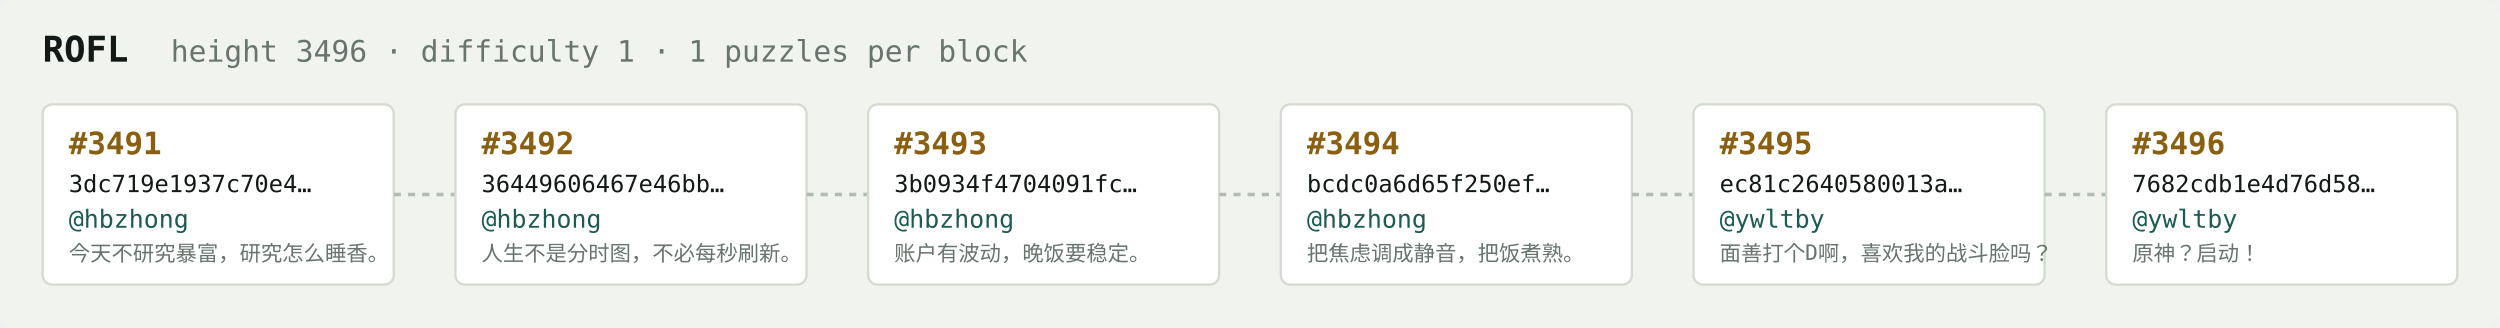
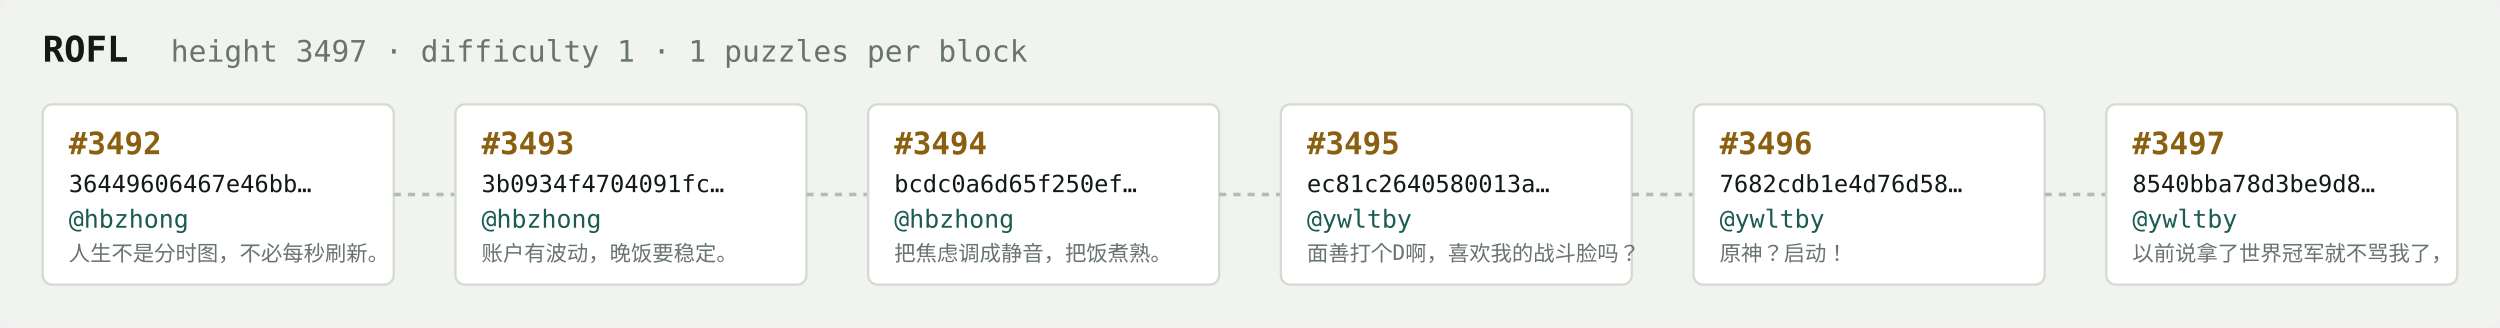
<svg xmlns="http://www.w3.org/2000/svg" width="1054" height="138" viewBox="0 0 1054 138" font-family="ui-monospace,SFMono-Regular,Menlo,monospace">
  <rect fill="#f1f3ef" width="1054" height="138" rx="6" />
  <text x="18" y="26" fill="#121916" font-size="15" font-weight="700">ROFL</text>
-   <text x="72" y="26" fill="#68746e" font-size="12.5">height 3496 · difficulty 1 · 1 puzzles per block</text>
+   <text x="72" y="26" fill="#68746e" font-size="12.5">height 3497 · difficulty 1 · 1 puzzles per block</text>
  <rect x="18" y="44" width="148" height="76" rx="4" fill="#ffffff" stroke="#d5dbd2" stroke-width="1" />
-   <text x="29" y="65" fill="#8a5f10" font-size="13" font-weight="700">#3491</text>
-   <text x="29" y="81" fill="#121916" font-size="10">3dc719e1937c70e4…</text>
+   <text x="29" y="65" fill="#8a5f10" font-size="13" font-weight="700">#3492</text>
+   <text x="29" y="81" fill="#121916" font-size="10">36449606467e46bb…</text>
  <text x="29" y="96" fill="#1c5b52" font-size="10.5">@hbzhong</text>
-   <text x="29" y="110" fill="#68746e" font-size="9">今天不研究暴富，研究怎么睡香。</text>
+   <text x="29" y="110" fill="#68746e" font-size="9">人生不是分时图，不必每秒刷新。</text>
  <line x1="166" y1="82.0" x2="192" y2="82.0" stroke="#b3bcb4" stroke-width="1.5" stroke-dasharray="3 3" />
  <rect x="192" y="44" width="148" height="76" rx="4" fill="#ffffff" stroke="#d5dbd2" stroke-width="1" />
-   <text x="203" y="65" fill="#8a5f10" font-size="13" font-weight="700">#3492</text>
-   <text x="203" y="81" fill="#121916" font-size="10">36449606467e46bb…</text>
+   <text x="203" y="65" fill="#8a5f10" font-size="13" font-weight="700">#3493</text>
+   <text x="203" y="81" fill="#121916" font-size="10">3b0934f4704091fc…</text>
  <text x="203" y="96" fill="#1c5b52" font-size="10.5">@hbzhong</text>
-   <text x="203" y="110" fill="#68746e" font-size="9">人生不是分时图，不必每秒刷新。</text>
+   <text x="203" y="110" fill="#68746e" font-size="9">账户有波动，晚饭要稳定。</text>
  <line x1="340" y1="82.0" x2="366" y2="82.0" stroke="#b3bcb4" stroke-width="1.5" stroke-dasharray="3 3" />
  <rect x="366" y="44" width="148" height="76" rx="4" fill="#ffffff" stroke="#d5dbd2" stroke-width="1" />
-   <text x="377" y="65" fill="#8a5f10" font-size="13" font-weight="700">#3493</text>
-   <text x="377" y="81" fill="#121916" font-size="10">3b0934f4704091fc…</text>
+   <text x="377" y="65" fill="#8a5f10" font-size="13" font-weight="700">#3494</text>
+   <text x="377" y="81" fill="#121916" font-size="10">bcdc0a6d65f250ef…</text>
  <text x="377" y="96" fill="#1c5b52" font-size="10.5">@hbzhong</text>
-   <text x="377" y="110" fill="#68746e" font-size="9">账户有波动，晚饭要稳定。</text>
+   <text x="377" y="110" fill="#68746e" font-size="9">把焦虑调成静音，把饭煮熟。</text>
  <line x1="514" y1="82.0" x2="540" y2="82.0" stroke="#b3bcb4" stroke-width="1.5" stroke-dasharray="3 3" />
  <rect x="540" y="44" width="148" height="76" rx="4" fill="#ffffff" stroke="#d5dbd2" stroke-width="1" />
-   <text x="551" y="65" fill="#8a5f10" font-size="13" font-weight="700">#3494</text>
-   <text x="551" y="81" fill="#121916" font-size="10">bcdc0a6d65f250ef…</text>
-   <text x="551" y="96" fill="#1c5b52" font-size="10.5">@hbzhong</text>
-   <text x="551" y="110" fill="#68746e" font-size="9">把焦虑调成静音，把饭煮熟。</text>
+   <text x="551" y="65" fill="#8a5f10" font-size="13" font-weight="700">#3495</text>
+   <text x="551" y="81" fill="#121916" font-size="10">ec81c2640580013a…</text>
+   <text x="551" y="96" fill="#1c5b52" font-size="10.5">@ywltby</text>
+   <text x="551" y="110" fill="#68746e" font-size="9">面善打个D啊，喜欢我的战斗脸吗？</text>
  <line x1="688" y1="82.0" x2="714" y2="82.0" stroke="#b3bcb4" stroke-width="1.5" stroke-dasharray="3 3" />
  <rect x="714" y="44" width="148" height="76" rx="4" fill="#ffffff" stroke="#d5dbd2" stroke-width="1" />
-   <text x="725" y="65" fill="#8a5f10" font-size="13" font-weight="700">#3495</text>
-   <text x="725" y="81" fill="#121916" font-size="10">ec81c2640580013a…</text>
+   <text x="725" y="65" fill="#8a5f10" font-size="13" font-weight="700">#3496</text>
+   <text x="725" y="81" fill="#121916" font-size="10">7682cdb1e4d76d58…</text>
  <text x="725" y="96" fill="#1c5b52" font-size="10.5">@ywltby</text>
-   <text x="725" y="110" fill="#68746e" font-size="9">面善打个D啊，喜欢我的战斗脸吗？</text>
+   <text x="725" y="110" fill="#68746e" font-size="9">原神？启动！</text>
  <line x1="862" y1="82.0" x2="888" y2="82.0" stroke="#b3bcb4" stroke-width="1.5" stroke-dasharray="3 3" />
  <rect x="888" y="44" width="148" height="76" rx="4" fill="#ffffff" stroke="#d5dbd2" stroke-width="1" />
-   <text x="899" y="65" fill="#8a5f10" font-size="13" font-weight="700">#3496</text>
-   <text x="899" y="81" fill="#121916" font-size="10">7682cdb1e4d76d58…</text>
+   <text x="899" y="65" fill="#8a5f10" font-size="13" font-weight="700">#3497</text>
+   <text x="899" y="81" fill="#121916" font-size="10">8540bba78d3be9d8…</text>
  <text x="899" y="96" fill="#1c5b52" font-size="10.5">@ywltby</text>
-   <text x="899" y="110" fill="#68746e" font-size="9">原神？启动！</text>
+   <text x="899" y="110" fill="#68746e" font-size="9">以前说拿了世界冠军就不骂我了，</text>
</svg>
